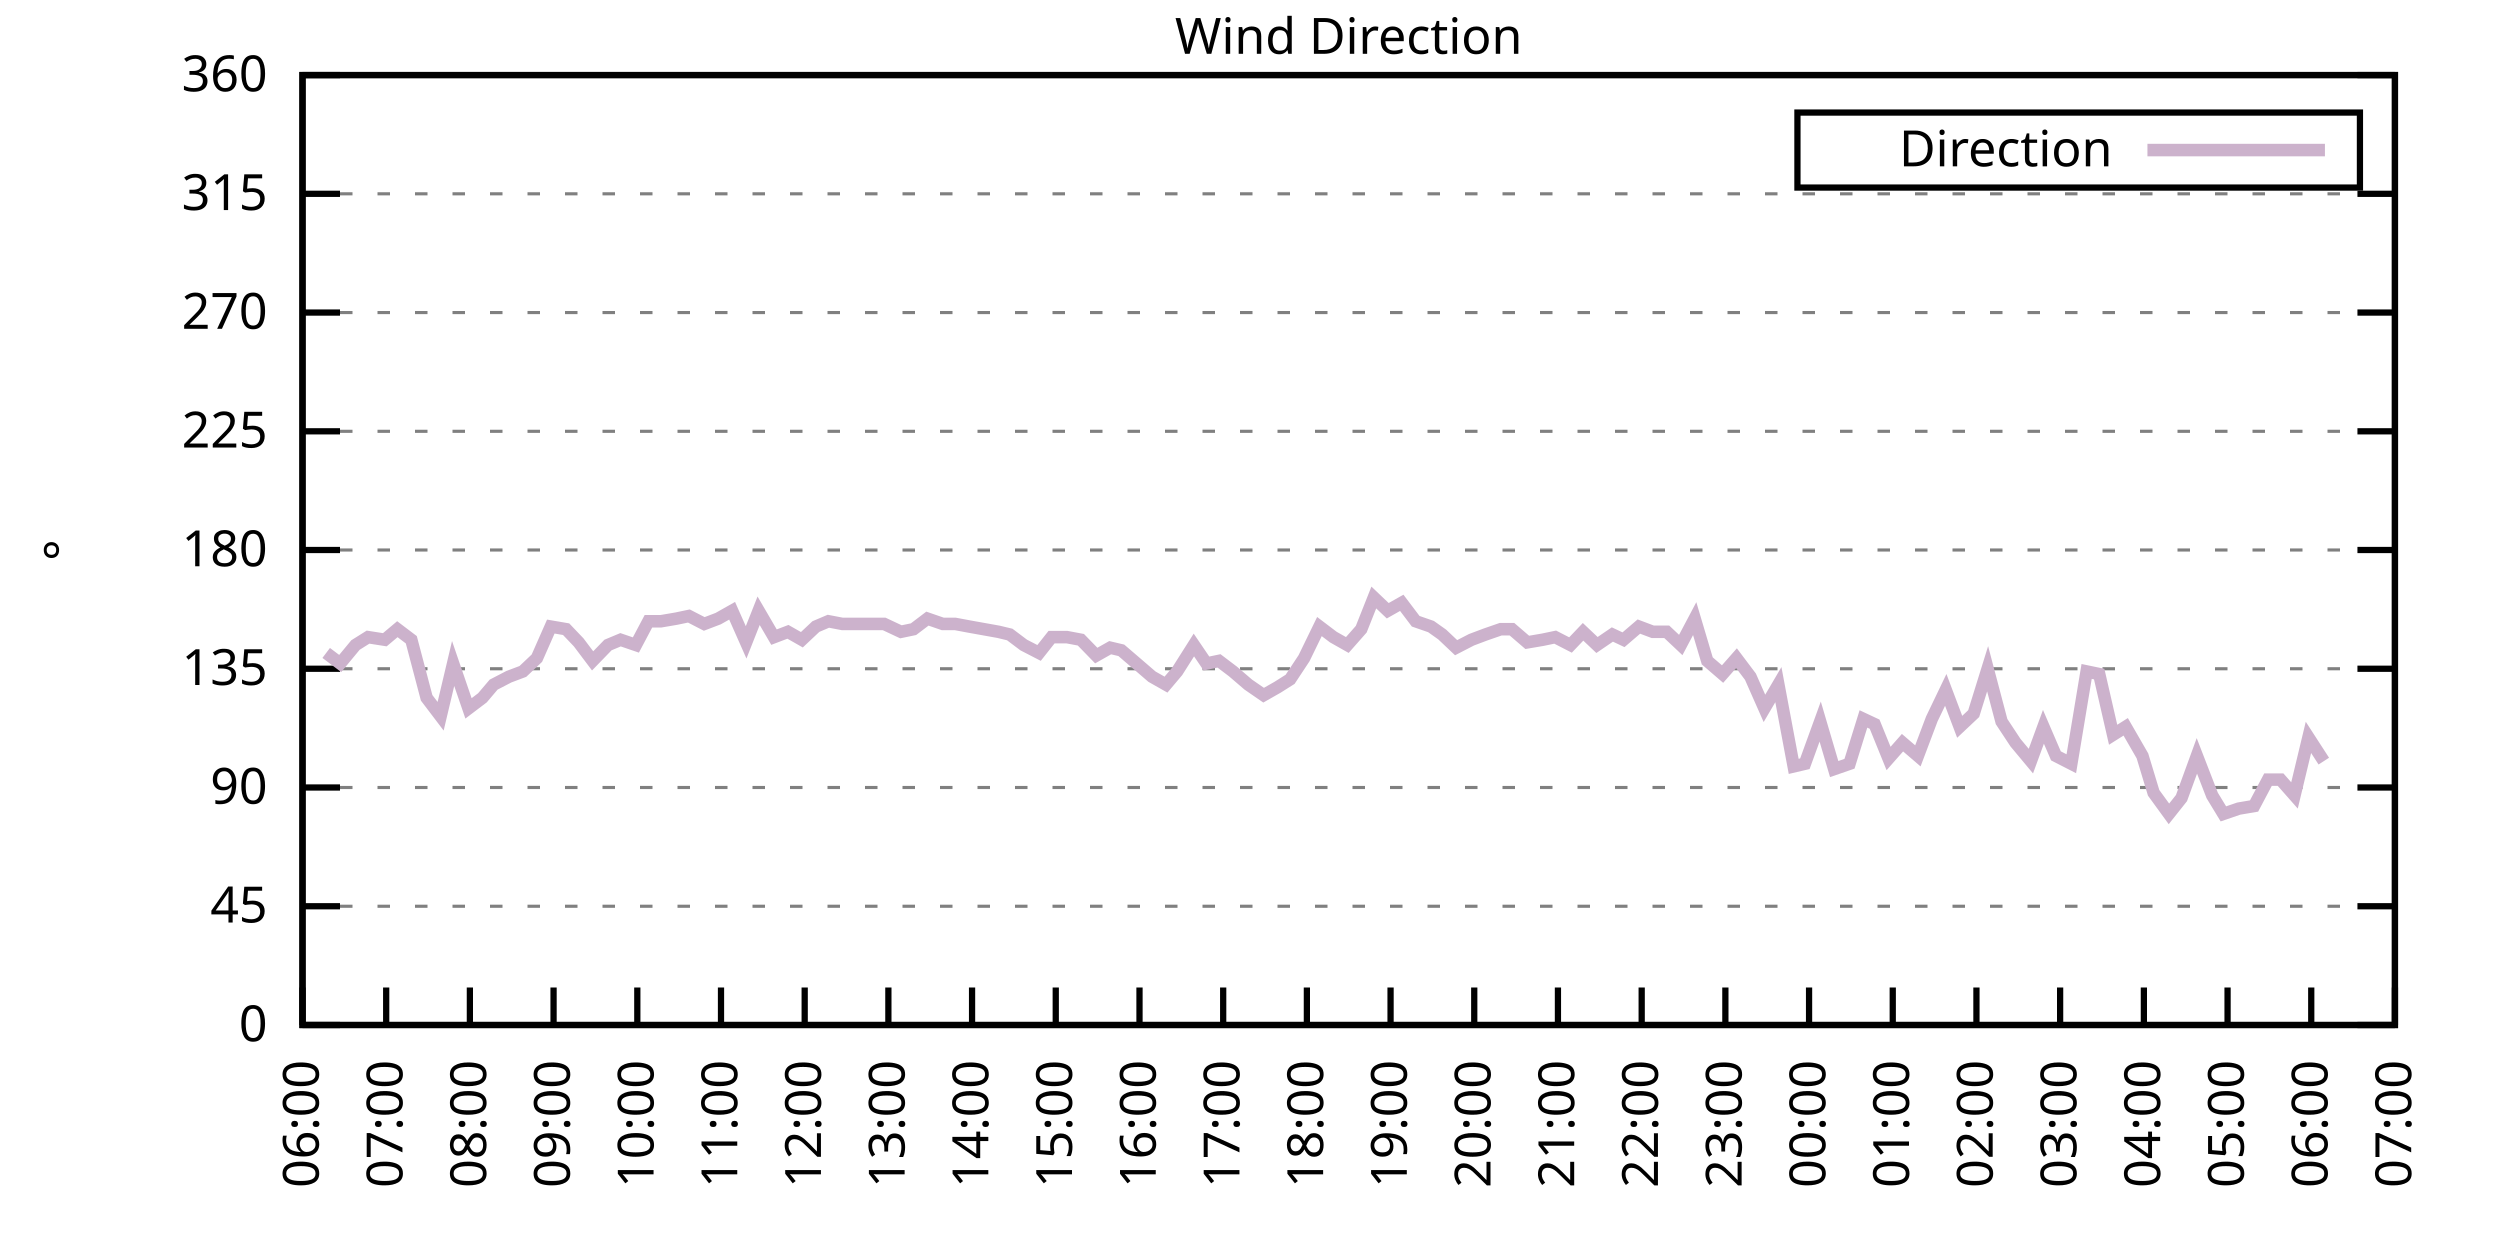
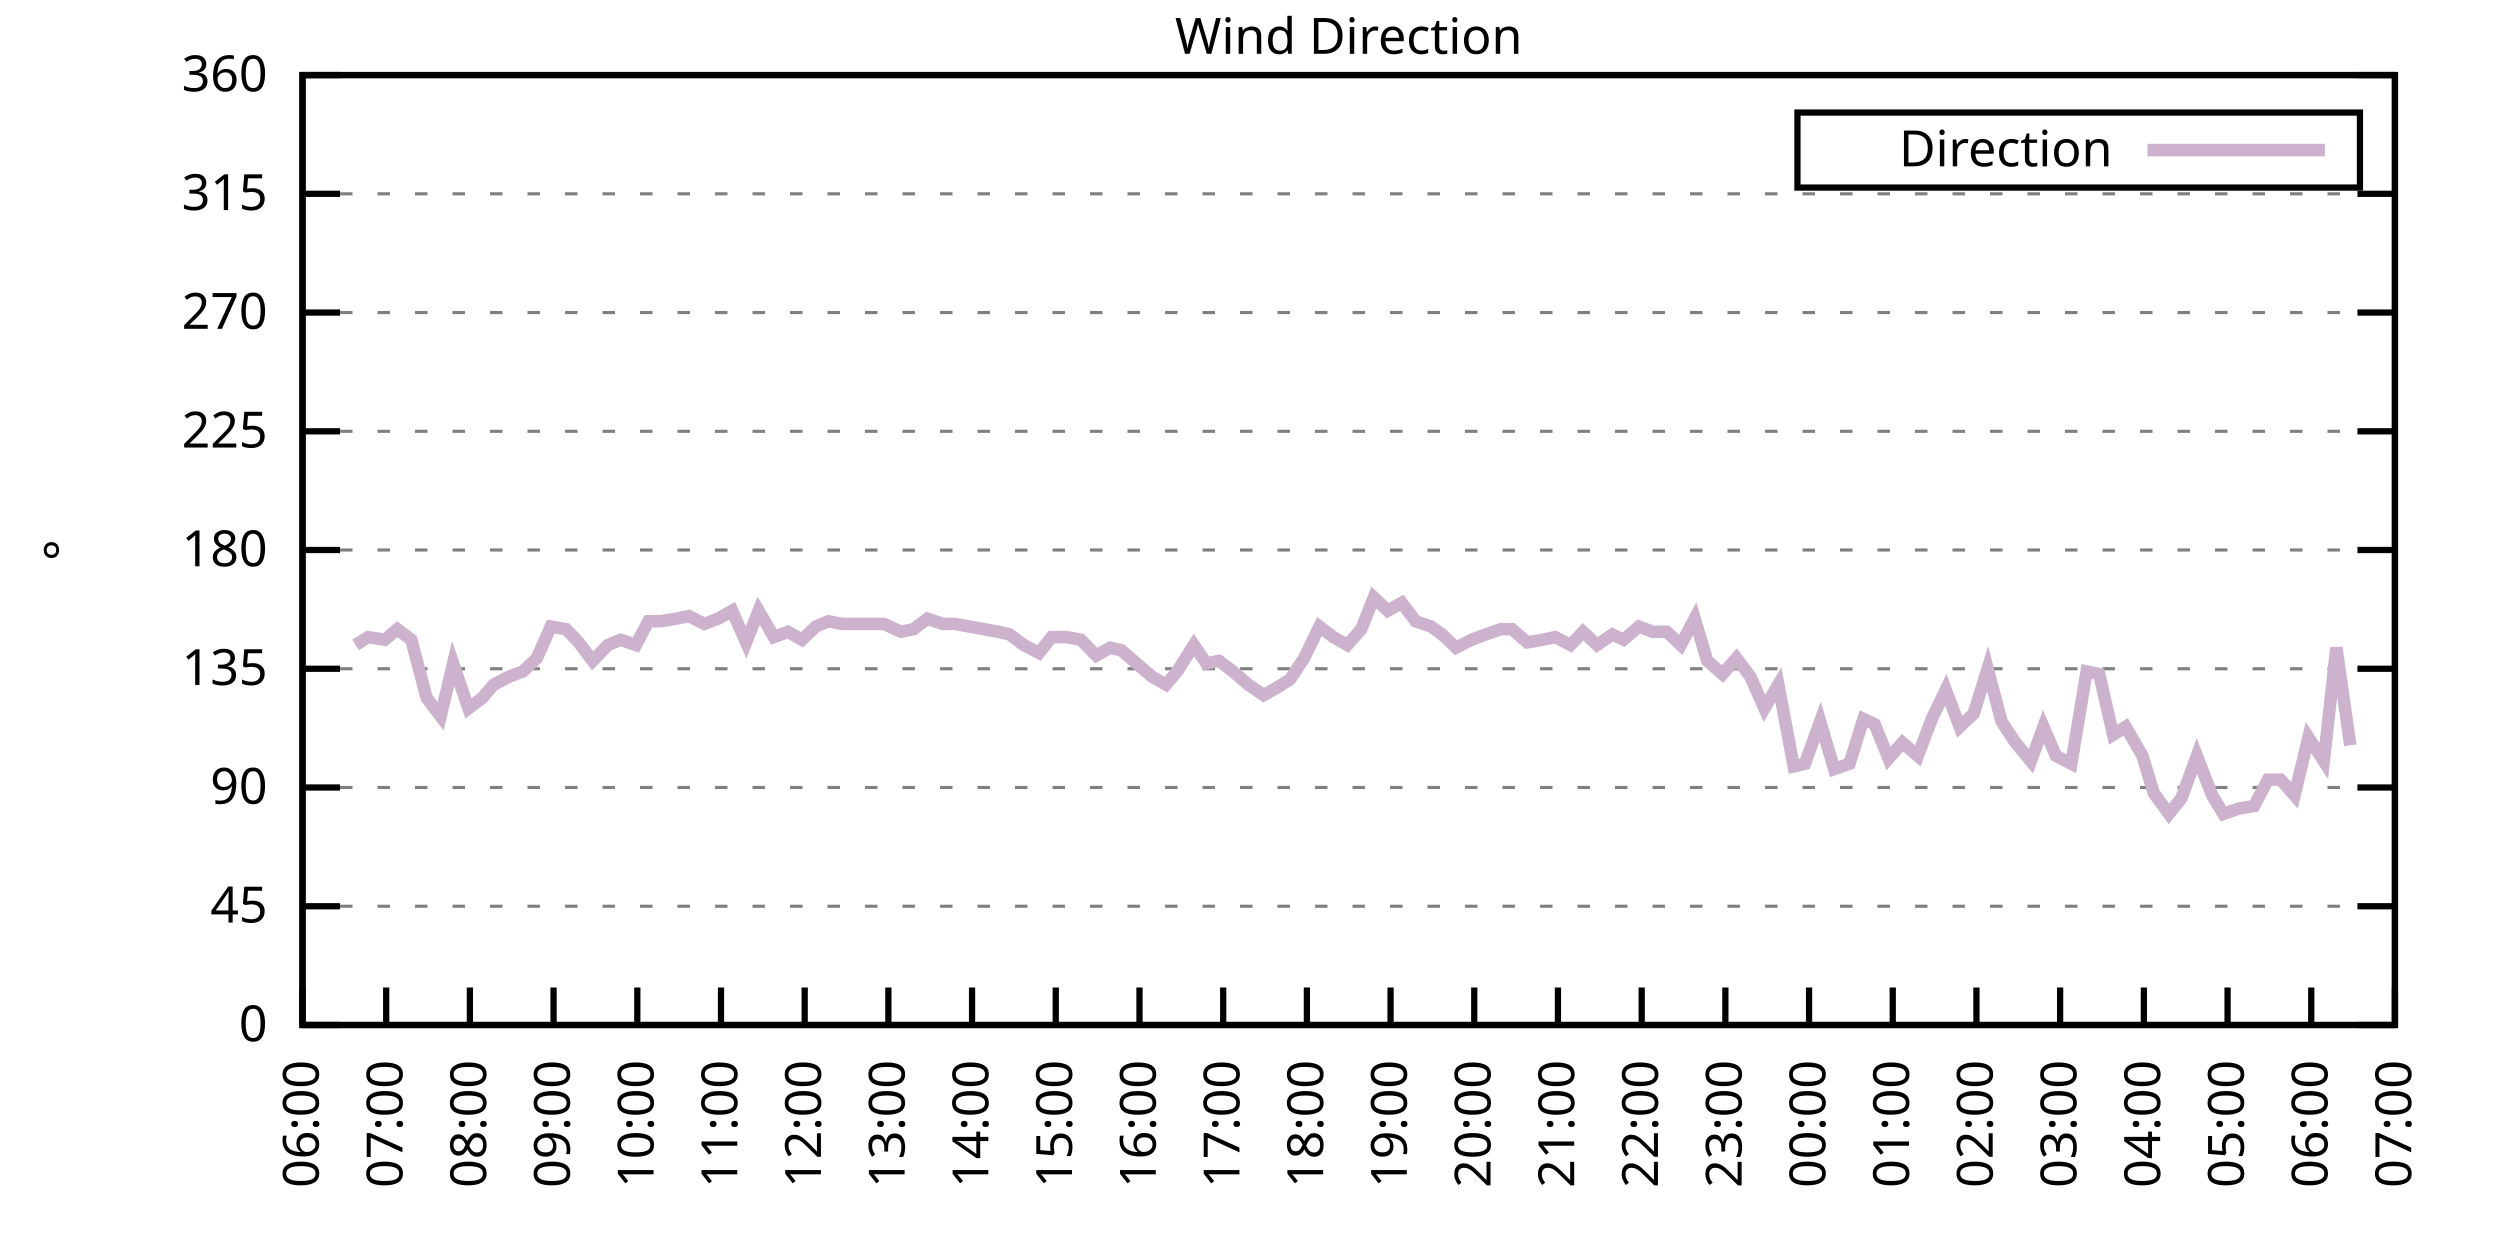
<svg xmlns="http://www.w3.org/2000/svg" xmlns:xlink="http://www.w3.org/1999/xlink" width="400" height="200" viewBox="0 0 400 200">
  <g id="gnuplot_canvas">
    <rect x="0" y="0" width="400" height="200" fill="none" />
    <defs>
      <circle id="gpDot" r="0.5" stroke-width="0.5" stroke="currentColor" />
      <path id="gpPt0" stroke-width="0.333" stroke="currentColor" d="M-1,0 h2 M0,-1 v2" />
      <path id="gpPt1" stroke-width="0.333" stroke="currentColor" d="M-1,-1 L1,1 M1,-1 L-1,1" />
      <path id="gpPt2" stroke-width="0.333" stroke="currentColor" d="M-1,0 L1,0 M0,-1 L0,1 M-1,-1 L1,1 M-1,1 L1,-1" />
      <rect id="gpPt3" stroke-width="0.333" stroke="currentColor" x="-1" y="-1" width="2" height="2" />
      <rect id="gpPt4" stroke-width="0.333" stroke="currentColor" fill="currentColor" x="-1" y="-1" width="2" height="2" />
      <circle id="gpPt5" stroke-width="0.333" stroke="currentColor" cx="0" cy="0" r="1" />
      <use xlink:href="#gpPt5" id="gpPt6" fill="currentColor" stroke="none" />
      <path id="gpPt7" stroke-width="0.333" stroke="currentColor" d="M0,-1.33 L-1.33,0.67 L1.33,0.67 z" />
      <use xlink:href="#gpPt7" id="gpPt8" fill="currentColor" stroke="none" />
      <use xlink:href="#gpPt7" id="gpPt9" stroke="currentColor" transform="rotate(180)" />
      <use xlink:href="#gpPt9" id="gpPt10" fill="currentColor" stroke="none" />
      <use xlink:href="#gpPt3" id="gpPt11" stroke="currentColor" transform="rotate(45)" />
      <use xlink:href="#gpPt11" id="gpPt12" fill="currentColor" stroke="none" />
      <path id="gpPt13" stroke-width="0.333" stroke="currentColor" d="M0,1.330 L1.265,0.411 L0.782,-1.067 L-0.782,-1.076 L-1.265,0.411 z" />
      <use xlink:href="#gpPt13" id="gpPt14" fill="currentColor" stroke="none" />
      <filter id="textbox" filterUnits="objectBoundingBox" x="0" y="0" height="1" width="1">
        <feFlood flood-color="white" flood-opacity="1" result="bgnd" />
        <feComposite in="SourceGraphic" in2="bgnd" operator="atop" />
      </filter>
      <filter id="greybox" filterUnits="objectBoundingBox" x="0" y="0" height="1" width="1">
        <feFlood flood-color="lightgrey" flood-opacity="1" result="grey" />
        <feComposite in="SourceGraphic" in2="grey" operator="atop" />
      </filter>
    </defs>
    <g fill="none" color="white" stroke="currentColor" stroke-width="1.00" stroke-linecap="butt" stroke-linejoin="miter">
</g>
    <g fill="none" color="black" stroke="currentColor" stroke-width="1.00" stroke-linecap="butt" stroke-linejoin="miter">
      <g stroke="none" shape-rendering="crispEdges">
        <polygon fill="rgb(255, 255, 255)" points="48.40,164.00 383.18,164.00 383.18,12.02 48.40,12.02 " />
      </g>
    </g>
    <g fill="none" color="black" stroke="currentColor" stroke-width="1.00" stroke-linecap="butt" stroke-linejoin="miter">
</g>
    <g fill="none" color="black" stroke="black" stroke-width="0.50" stroke-linecap="butt" stroke-linejoin="miter">
</g>
    <g fill="none" color="gray" stroke="currentColor" stroke-width="0.50" stroke-linecap="butt" stroke-linejoin="miter">
      <path stroke="gray" stroke-dasharray="2,4" class="gridline" d="M48.40,164.00 L383.19,164.00  " />
    </g>
    <g fill="none" color="gray" stroke="gray" stroke-width="1.00" stroke-linecap="butt" stroke-linejoin="miter">
</g>
    <g fill="none" color="black" stroke="currentColor" stroke-width="1.00" stroke-linecap="butt" stroke-linejoin="miter">
      <path stroke="black" d="M48.40,164.00 L54.40,164.00 M383.19,164.00 L377.19,164.00  " />
      <g transform="translate(42.80,166.60)" stroke="none" fill="black" font-family="Sans" font-size="8.00" text-anchor="end">
        <text>
          <tspan font-family="Sans"> 0</tspan>
        </text>
      </g>
    </g>
    <g fill="none" color="black" stroke="currentColor" stroke-width="1.00" stroke-linecap="butt" stroke-linejoin="miter">
</g>
    <g fill="none" color="black" stroke="black" stroke-width="0.50" stroke-linecap="butt" stroke-linejoin="miter">
</g>
    <g fill="none" color="gray" stroke="currentColor" stroke-width="0.50" stroke-linecap="butt" stroke-linejoin="miter">
      <path stroke="gray" stroke-dasharray="2,4" class="gridline" d="M48.40,145.00 L383.19,145.00  " />
    </g>
    <g fill="none" color="gray" stroke="gray" stroke-width="1.00" stroke-linecap="butt" stroke-linejoin="miter">
</g>
    <g fill="none" color="black" stroke="currentColor" stroke-width="1.00" stroke-linecap="butt" stroke-linejoin="miter">
      <path stroke="black" d="M48.40,145.00 L54.40,145.00 M383.19,145.00 L377.19,145.00  " />
      <g transform="translate(42.80,147.60)" stroke="none" fill="black" font-family="Sans" font-size="8.00" text-anchor="end">
        <text>
          <tspan font-family="Sans"> 45</tspan>
        </text>
      </g>
    </g>
    <g fill="none" color="black" stroke="currentColor" stroke-width="1.00" stroke-linecap="butt" stroke-linejoin="miter">
</g>
    <g fill="none" color="black" stroke="black" stroke-width="0.50" stroke-linecap="butt" stroke-linejoin="miter">
</g>
    <g fill="none" color="gray" stroke="currentColor" stroke-width="0.50" stroke-linecap="butt" stroke-linejoin="miter">
      <path stroke="gray" stroke-dasharray="2,4" class="gridline" d="M48.40,126.00 L383.19,126.00  " />
    </g>
    <g fill="none" color="gray" stroke="gray" stroke-width="1.00" stroke-linecap="butt" stroke-linejoin="miter">
</g>
    <g fill="none" color="black" stroke="currentColor" stroke-width="1.00" stroke-linecap="butt" stroke-linejoin="miter">
      <path stroke="black" d="M48.40,126.00 L54.40,126.00 M383.19,126.00 L377.19,126.00  " />
      <g transform="translate(42.80,128.60)" stroke="none" fill="black" font-family="Sans" font-size="8.00" text-anchor="end">
        <text>
          <tspan font-family="Sans"> 90</tspan>
        </text>
      </g>
    </g>
    <g fill="none" color="black" stroke="currentColor" stroke-width="1.00" stroke-linecap="butt" stroke-linejoin="miter">
</g>
    <g fill="none" color="black" stroke="black" stroke-width="0.50" stroke-linecap="butt" stroke-linejoin="miter">
</g>
    <g fill="none" color="gray" stroke="currentColor" stroke-width="0.50" stroke-linecap="butt" stroke-linejoin="miter">
      <path stroke="gray" stroke-dasharray="2,4" class="gridline" d="M48.40,107.00 L383.19,107.00  " />
    </g>
    <g fill="none" color="gray" stroke="gray" stroke-width="1.00" stroke-linecap="butt" stroke-linejoin="miter">
</g>
    <g fill="none" color="black" stroke="currentColor" stroke-width="1.00" stroke-linecap="butt" stroke-linejoin="miter">
      <path stroke="black" d="M48.40,107.00 L54.40,107.00 M383.19,107.00 L377.19,107.00  " />
      <g transform="translate(42.80,109.60)" stroke="none" fill="black" font-family="Sans" font-size="8.00" text-anchor="end">
        <text>
          <tspan font-family="Sans"> 135</tspan>
        </text>
      </g>
    </g>
    <g fill="none" color="black" stroke="currentColor" stroke-width="1.00" stroke-linecap="butt" stroke-linejoin="miter">
</g>
    <g fill="none" color="black" stroke="black" stroke-width="0.50" stroke-linecap="butt" stroke-linejoin="miter">
</g>
    <g fill="none" color="gray" stroke="currentColor" stroke-width="0.50" stroke-linecap="butt" stroke-linejoin="miter">
      <path stroke="gray" stroke-dasharray="2,4" class="gridline" d="M48.40,88.00 L383.19,88.00  " />
    </g>
    <g fill="none" color="gray" stroke="gray" stroke-width="1.00" stroke-linecap="butt" stroke-linejoin="miter">
</g>
    <g fill="none" color="black" stroke="currentColor" stroke-width="1.00" stroke-linecap="butt" stroke-linejoin="miter">
      <path stroke="black" d="M48.40,88.00 L54.40,88.00 M383.19,88.00 L377.19,88.00  " />
      <g transform="translate(42.80,90.60)" stroke="none" fill="black" font-family="Sans" font-size="8.00" text-anchor="end">
        <text>
          <tspan font-family="Sans"> 180</tspan>
        </text>
      </g>
    </g>
    <g fill="none" color="black" stroke="currentColor" stroke-width="1.00" stroke-linecap="butt" stroke-linejoin="miter">
</g>
    <g fill="none" color="black" stroke="black" stroke-width="0.50" stroke-linecap="butt" stroke-linejoin="miter">
</g>
    <g fill="none" color="gray" stroke="currentColor" stroke-width="0.50" stroke-linecap="butt" stroke-linejoin="miter">
      <path stroke="gray" stroke-dasharray="2,4" class="gridline" d="M48.40,69.01 L383.19,69.01  " />
    </g>
    <g fill="none" color="gray" stroke="gray" stroke-width="1.00" stroke-linecap="butt" stroke-linejoin="miter">
</g>
    <g fill="none" color="black" stroke="currentColor" stroke-width="1.00" stroke-linecap="butt" stroke-linejoin="miter">
      <path stroke="black" d="M48.40,69.01 L54.40,69.01 M383.19,69.01 L377.19,69.01  " />
      <g transform="translate(42.80,71.61)" stroke="none" fill="black" font-family="Sans" font-size="8.00" text-anchor="end">
        <text>
          <tspan font-family="Sans"> 225</tspan>
        </text>
      </g>
    </g>
    <g fill="none" color="black" stroke="currentColor" stroke-width="1.00" stroke-linecap="butt" stroke-linejoin="miter">
</g>
    <g fill="none" color="black" stroke="black" stroke-width="0.50" stroke-linecap="butt" stroke-linejoin="miter">
</g>
    <g fill="none" color="gray" stroke="currentColor" stroke-width="0.50" stroke-linecap="butt" stroke-linejoin="miter">
      <path stroke="gray" stroke-dasharray="2,4" class="gridline" d="M48.40,50.01 L383.19,50.01  " />
    </g>
    <g fill="none" color="gray" stroke="gray" stroke-width="1.00" stroke-linecap="butt" stroke-linejoin="miter">
</g>
    <g fill="none" color="black" stroke="currentColor" stroke-width="1.00" stroke-linecap="butt" stroke-linejoin="miter">
      <path stroke="black" d="M48.40,50.01 L54.40,50.01 M383.19,50.01 L377.19,50.01  " />
      <g transform="translate(42.80,52.61)" stroke="none" fill="black" font-family="Sans" font-size="8.00" text-anchor="end">
        <text>
          <tspan font-family="Sans"> 270</tspan>
        </text>
      </g>
    </g>
    <g fill="none" color="black" stroke="currentColor" stroke-width="1.00" stroke-linecap="butt" stroke-linejoin="miter">
</g>
    <g fill="none" color="black" stroke="black" stroke-width="0.50" stroke-linecap="butt" stroke-linejoin="miter">
</g>
    <g fill="none" color="gray" stroke="currentColor" stroke-width="0.50" stroke-linecap="butt" stroke-linejoin="miter">
      <path stroke="gray" stroke-dasharray="2,4" class="gridline" d="M48.40,31.01 L383.19,31.01  " />
    </g>
    <g fill="none" color="gray" stroke="gray" stroke-width="1.00" stroke-linecap="butt" stroke-linejoin="miter">
</g>
    <g fill="none" color="black" stroke="currentColor" stroke-width="1.00" stroke-linecap="butt" stroke-linejoin="miter">
      <path stroke="black" d="M48.40,31.01 L54.40,31.01 M383.19,31.01 L377.19,31.01  " />
      <g transform="translate(42.80,33.61)" stroke="none" fill="black" font-family="Sans" font-size="8.00" text-anchor="end">
        <text>
          <tspan font-family="Sans"> 315</tspan>
        </text>
      </g>
    </g>
    <g fill="none" color="black" stroke="currentColor" stroke-width="1.00" stroke-linecap="butt" stroke-linejoin="miter">
</g>
    <g fill="none" color="black" stroke="black" stroke-width="0.50" stroke-linecap="butt" stroke-linejoin="miter">
</g>
    <g fill="none" color="gray" stroke="currentColor" stroke-width="0.50" stroke-linecap="butt" stroke-linejoin="miter">
      <path stroke="gray" stroke-dasharray="2,4" class="gridline" d="M48.40,12.01 L383.19,12.01  " />
    </g>
    <g fill="none" color="gray" stroke="gray" stroke-width="1.00" stroke-linecap="butt" stroke-linejoin="miter">
</g>
    <g fill="none" color="black" stroke="currentColor" stroke-width="1.00" stroke-linecap="butt" stroke-linejoin="miter">
      <path stroke="black" d="M48.40,12.01 L54.40,12.01 M383.19,12.01 L377.19,12.01  " />
      <g transform="translate(42.80,14.61)" stroke="none" fill="black" font-family="Sans" font-size="8.00" text-anchor="end">
        <text>
          <tspan font-family="Sans"> 360</tspan>
        </text>
      </g>
    </g>
    <g fill="none" color="black" stroke="currentColor" stroke-width="1.00" stroke-linecap="butt" stroke-linejoin="miter">
      <path stroke="black" d="M48.40,164.00 L48.40,158.00  " />
      <g transform="translate(51.00,169.60) rotate(270.00)" stroke="none" fill="black" font-family="Sans" font-size="8.00" text-anchor="end">
        <text>
          <tspan font-family="Sans">06:00</tspan>
        </text>
      </g>
    </g>
    <g fill="none" color="black" stroke="currentColor" stroke-width="1.00" stroke-linecap="butt" stroke-linejoin="miter">
      <path stroke="black" d="M61.79,164.00 L61.79,158.00  " />
      <g transform="translate(64.39,169.60) rotate(270.00)" stroke="none" fill="black" font-family="Sans" font-size="8.00" text-anchor="end">
        <text>
          <tspan font-family="Sans">07:00</tspan>
        </text>
      </g>
    </g>
    <g fill="none" color="black" stroke="currentColor" stroke-width="1.00" stroke-linecap="butt" stroke-linejoin="miter">
      <path stroke="black" d="M75.18,164.00 L75.18,158.00  " />
      <g transform="translate(77.78,169.60) rotate(270.00)" stroke="none" fill="black" font-family="Sans" font-size="8.00" text-anchor="end">
        <text>
          <tspan font-family="Sans">08:00</tspan>
        </text>
      </g>
    </g>
    <g fill="none" color="black" stroke="currentColor" stroke-width="1.00" stroke-linecap="butt" stroke-linejoin="miter">
      <path stroke="black" d="M88.57,164.00 L88.57,158.00  " />
      <g transform="translate(91.17,169.60) rotate(270.00)" stroke="none" fill="black" font-family="Sans" font-size="8.00" text-anchor="end">
        <text>
          <tspan font-family="Sans">09:00</tspan>
        </text>
      </g>
    </g>
    <g fill="none" color="black" stroke="currentColor" stroke-width="1.00" stroke-linecap="butt" stroke-linejoin="miter">
      <path stroke="black" d="M101.97,164.00 L101.97,158.00  " />
      <g transform="translate(104.57,169.60) rotate(270.00)" stroke="none" fill="black" font-family="Sans" font-size="8.00" text-anchor="end">
        <text>
          <tspan font-family="Sans">10:00</tspan>
        </text>
      </g>
    </g>
    <g fill="none" color="black" stroke="currentColor" stroke-width="1.00" stroke-linecap="butt" stroke-linejoin="miter">
      <path stroke="black" d="M115.36,164.00 L115.36,158.00  " />
      <g transform="translate(117.96,169.60) rotate(270.00)" stroke="none" fill="black" font-family="Sans" font-size="8.00" text-anchor="end">
        <text>
          <tspan font-family="Sans">11:00</tspan>
        </text>
      </g>
    </g>
    <g fill="none" color="black" stroke="currentColor" stroke-width="1.00" stroke-linecap="butt" stroke-linejoin="miter">
      <path stroke="black" d="M128.75,164.00 L128.75,158.00  " />
      <g transform="translate(131.35,169.60) rotate(270.00)" stroke="none" fill="black" font-family="Sans" font-size="8.00" text-anchor="end">
        <text>
          <tspan font-family="Sans">12:00</tspan>
        </text>
      </g>
    </g>
    <g fill="none" color="black" stroke="currentColor" stroke-width="1.00" stroke-linecap="butt" stroke-linejoin="miter">
      <path stroke="black" d="M142.14,164.00 L142.14,158.00  " />
      <g transform="translate(144.74,169.60) rotate(270.00)" stroke="none" fill="black" font-family="Sans" font-size="8.00" text-anchor="end">
        <text>
          <tspan font-family="Sans">13:00</tspan>
        </text>
      </g>
    </g>
    <g fill="none" color="black" stroke="currentColor" stroke-width="1.00" stroke-linecap="butt" stroke-linejoin="miter">
      <path stroke="black" d="M155.53,164.00 L155.53,158.00  " />
      <g transform="translate(158.13,169.60) rotate(270.00)" stroke="none" fill="black" font-family="Sans" font-size="8.00" text-anchor="end">
        <text>
          <tspan font-family="Sans">14:00</tspan>
        </text>
      </g>
    </g>
    <g fill="none" color="black" stroke="currentColor" stroke-width="1.00" stroke-linecap="butt" stroke-linejoin="miter">
      <path stroke="black" d="M168.92,164.00 L168.92,158.00  " />
      <g transform="translate(171.52,169.60) rotate(270.00)" stroke="none" fill="black" font-family="Sans" font-size="8.00" text-anchor="end">
        <text>
          <tspan font-family="Sans">15:00</tspan>
        </text>
      </g>
    </g>
    <g fill="none" color="black" stroke="currentColor" stroke-width="1.00" stroke-linecap="butt" stroke-linejoin="miter">
      <path stroke="black" d="M182.32,164.00 L182.32,158.00  " />
      <g transform="translate(184.92,169.60) rotate(270.00)" stroke="none" fill="black" font-family="Sans" font-size="8.00" text-anchor="end">
        <text>
          <tspan font-family="Sans">16:00</tspan>
        </text>
      </g>
    </g>
    <g fill="none" color="black" stroke="currentColor" stroke-width="1.00" stroke-linecap="butt" stroke-linejoin="miter">
      <path stroke="black" d="M195.71,164.00 L195.71,158.00  " />
      <g transform="translate(198.31,169.60) rotate(270.00)" stroke="none" fill="black" font-family="Sans" font-size="8.00" text-anchor="end">
        <text>
          <tspan font-family="Sans">17:00</tspan>
        </text>
      </g>
    </g>
    <g fill="none" color="black" stroke="currentColor" stroke-width="1.00" stroke-linecap="butt" stroke-linejoin="miter">
      <path stroke="black" d="M209.10,164.00 L209.10,158.00  " />
      <g transform="translate(211.70,169.60) rotate(270.00)" stroke="none" fill="black" font-family="Sans" font-size="8.00" text-anchor="end">
        <text>
          <tspan font-family="Sans">18:00</tspan>
        </text>
      </g>
    </g>
    <g fill="none" color="black" stroke="currentColor" stroke-width="1.00" stroke-linecap="butt" stroke-linejoin="miter">
      <path stroke="black" d="M222.49,164.00 L222.49,158.00  " />
      <g transform="translate(225.09,169.60) rotate(270.00)" stroke="none" fill="black" font-family="Sans" font-size="8.00" text-anchor="end">
        <text>
          <tspan font-family="Sans">19:00</tspan>
        </text>
      </g>
    </g>
    <g fill="none" color="black" stroke="currentColor" stroke-width="1.00" stroke-linecap="butt" stroke-linejoin="miter">
      <path stroke="black" d="M235.88,164.00 L235.88,158.00  " />
      <g transform="translate(238.48,169.60) rotate(270.00)" stroke="none" fill="black" font-family="Sans" font-size="8.00" text-anchor="end">
        <text>
          <tspan font-family="Sans">20:00</tspan>
        </text>
      </g>
    </g>
    <g fill="none" color="black" stroke="currentColor" stroke-width="1.00" stroke-linecap="butt" stroke-linejoin="miter">
      <path stroke="black" d="M249.27,164.00 L249.27,158.00  " />
      <g transform="translate(251.87,169.60) rotate(270.00)" stroke="none" fill="black" font-family="Sans" font-size="8.00" text-anchor="end">
        <text>
          <tspan font-family="Sans">21:00</tspan>
        </text>
      </g>
    </g>
    <g fill="none" color="black" stroke="currentColor" stroke-width="1.00" stroke-linecap="butt" stroke-linejoin="miter">
      <path stroke="black" d="M262.67,164.00 L262.67,158.00  " />
      <g transform="translate(265.27,169.60) rotate(270.00)" stroke="none" fill="black" font-family="Sans" font-size="8.00" text-anchor="end">
        <text>
          <tspan font-family="Sans">22:00</tspan>
        </text>
      </g>
    </g>
    <g fill="none" color="black" stroke="currentColor" stroke-width="1.00" stroke-linecap="butt" stroke-linejoin="miter">
      <path stroke="black" d="M276.06,164.00 L276.06,158.00  " />
      <g transform="translate(278.66,169.60) rotate(270.00)" stroke="none" fill="black" font-family="Sans" font-size="8.00" text-anchor="end">
        <text>
          <tspan font-family="Sans">23:00</tspan>
        </text>
      </g>
    </g>
    <g fill="none" color="black" stroke="currentColor" stroke-width="1.00" stroke-linecap="butt" stroke-linejoin="miter">
      <path stroke="black" d="M289.45,164.00 L289.45,158.00  " />
      <g transform="translate(292.05,169.60) rotate(270.00)" stroke="none" fill="black" font-family="Sans" font-size="8.00" text-anchor="end">
        <text>
          <tspan font-family="Sans">00:00</tspan>
        </text>
      </g>
    </g>
    <g fill="none" color="black" stroke="currentColor" stroke-width="1.00" stroke-linecap="butt" stroke-linejoin="miter">
      <path stroke="black" d="M302.84,164.00 L302.84,158.00  " />
      <g transform="translate(305.44,169.60) rotate(270.00)" stroke="none" fill="black" font-family="Sans" font-size="8.00" text-anchor="end">
        <text>
          <tspan font-family="Sans">01:00</tspan>
        </text>
      </g>
    </g>
    <g fill="none" color="black" stroke="currentColor" stroke-width="1.00" stroke-linecap="butt" stroke-linejoin="miter">
      <path stroke="black" d="M316.23,164.00 L316.23,158.00  " />
      <g transform="translate(318.83,169.60) rotate(270.00)" stroke="none" fill="black" font-family="Sans" font-size="8.00" text-anchor="end">
        <text>
          <tspan font-family="Sans">02:00</tspan>
        </text>
      </g>
    </g>
    <g fill="none" color="black" stroke="currentColor" stroke-width="1.00" stroke-linecap="butt" stroke-linejoin="miter">
      <path stroke="black" d="M329.62,164.00 L329.62,158.00  " />
      <g transform="translate(332.22,169.60) rotate(270.00)" stroke="none" fill="black" font-family="Sans" font-size="8.00" text-anchor="end">
        <text>
          <tspan font-family="Sans">03:00</tspan>
        </text>
      </g>
    </g>
    <g fill="none" color="black" stroke="currentColor" stroke-width="1.00" stroke-linecap="butt" stroke-linejoin="miter">
      <path stroke="black" d="M343.02,164.00 L343.02,158.00  " />
      <g transform="translate(345.62,169.60) rotate(270.00)" stroke="none" fill="black" font-family="Sans" font-size="8.00" text-anchor="end">
        <text>
          <tspan font-family="Sans">04:00</tspan>
        </text>
      </g>
    </g>
    <g fill="none" color="black" stroke="currentColor" stroke-width="1.00" stroke-linecap="butt" stroke-linejoin="miter">
      <path stroke="black" d="M356.41,164.00 L356.41,158.00  " />
      <g transform="translate(359.01,169.60) rotate(270.00)" stroke="none" fill="black" font-family="Sans" font-size="8.00" text-anchor="end">
        <text>
          <tspan font-family="Sans">05:00</tspan>
        </text>
      </g>
    </g>
    <g fill="none" color="black" stroke="currentColor" stroke-width="1.00" stroke-linecap="butt" stroke-linejoin="miter">
      <path stroke="black" d="M369.80,164.00 L369.80,158.00  " />
      <g transform="translate(372.40,169.60) rotate(270.00)" stroke="none" fill="black" font-family="Sans" font-size="8.00" text-anchor="end">
        <text>
          <tspan font-family="Sans">06:00</tspan>
        </text>
      </g>
    </g>
    <g fill="none" color="black" stroke="currentColor" stroke-width="1.00" stroke-linecap="butt" stroke-linejoin="miter">
      <path stroke="black" d="M383.19,164.00 L383.19,158.00  " />
      <g transform="translate(385.79,169.60) rotate(270.00)" stroke="none" fill="black" font-family="Sans" font-size="8.00" text-anchor="end">
        <text>
          <tspan font-family="Sans">07:00</tspan>
        </text>
      </g>
    </g>
    <g fill="none" color="black" stroke="currentColor" stroke-width="1.00" stroke-linecap="butt" stroke-linejoin="miter">
</g>
    <g fill="none" color="black" stroke="currentColor" stroke-width="1.00" stroke-linecap="butt" stroke-linejoin="miter">
      <path stroke="black" d="M48.40,12.01 L48.40,164.00 L383.19,164.00 L383.19,12.01 L48.40,12.01 Z  " />
    </g>
    <g fill="none" color="black" stroke="currentColor" stroke-width="1.00" stroke-linecap="butt" stroke-linejoin="miter">
</g>
    <g fill="none" color="black" stroke="currentColor" stroke-width="1.00" stroke-linecap="butt" stroke-linejoin="miter">
      <path stroke="black" d="M287.59,30.01 L287.59,18.01 L377.59,18.01 L377.59,30.01 L287.59,30.01 Z  " />
    </g>
    <g id="Wind_direction_plot_1">
      <g fill="none" color="white" stroke="black" stroke-width="2.00" stroke-linecap="butt" stroke-linejoin="miter">
</g>
      <g fill="none" color="black" stroke="currentColor" stroke-width="2.00" stroke-linecap="butt" stroke-linejoin="miter">
        <g transform="translate(337.99,26.61)" stroke="none" fill="black" font-family="Sans" font-size="8.00" text-anchor="end">
          <text>
            <tspan font-family="Sans">Direction</tspan>
          </text>
        </g>
      </g>
      <g fill="none" color="black" stroke="currentColor" stroke-width="2.00" stroke-linecap="butt" stroke-linejoin="miter">
-         <path stroke="rgb(204, 178, 204)" d="M343.59,24.01 L371.99,24.01 M52.19,104.47 L54.43,106.16 L56.88,103.20 L58.89,101.94 L61.57,102.36 L63.58,100.67   L65.81,102.36 L68.26,111.65 L70.50,114.60 L72.50,106.16 L74.96,113.34 L77.19,111.65 L78.98,109.54 L81.43,108.27   L83.66,107.43 L85.90,105.31 L88.13,100.25 L90.58,100.67 L92.59,102.78 L94.82,105.74 L97.28,103.20 L99.29,102.36   L101.74,103.20 L103.75,99.40 L105.76,99.40 L108.22,98.98 L110.22,98.56 L112.68,99.83 L114.91,98.98 L117.14,97.72   L119.38,102.78 L121.38,97.72 L123.84,101.94 L126.07,101.09 L128.30,102.36 L130.54,100.25 L132.54,99.40 L134.78,99.83   L137.23,99.83 L139.46,99.83 L141.47,99.83 L144.15,101.09 L146.16,100.67 L148.39,98.98 L150.85,99.83 L152.85,99.83   L155.09,100.25 L159.77,101.09 L161.56,101.52 L163.79,103.20 L166.25,104.47 L168.25,101.94 L170.71,101.94 L172.94,102.36   L175.40,104.89 L177.63,103.63 L179.41,104.05 L181.87,106.16 L184.32,108.27 L186.56,109.54 L188.34,107.43 L191.02,103.20   L193.03,106.16 L195.04,105.74 L197.27,107.43 L199.73,109.54 L202.18,111.23 L204.41,109.96 L206.42,108.69 L208.65,105.31   L211.11,100.25 L213.34,101.94 L215.57,103.20 L217.80,100.67 L219.81,95.60 L222.04,97.72 L224.28,96.45 L226.51,99.40   L228.96,100.25 L230.75,101.52 L232.98,103.63 L235.44,102.36 L237.67,101.52 L240.12,100.67 L241.91,100.67 L244.36,102.78   L246.82,102.36 L248.83,101.94 L251.28,103.20 L253.29,101.09 L255.52,103.20 L257.98,101.52 L259.76,102.36 L262.22,100.25   L264.45,101.09 L266.68,101.09 L268.92,103.20 L271.15,98.98 L273.16,105.74 L275.61,107.85 L277.84,105.31 L280.07,108.27   L282.31,113.34 L284.54,109.54 L286.99,122.62 L288.78,122.20 L291.23,115.45 L293.47,123.05 L295.92,122.20 L298.15,115.03   L299.94,115.87 L302.17,121.36 L304.40,118.83 L306.86,120.94 L309.09,115.03 L311.32,110.38 L313.55,116.29 L315.79,114.18   L318.02,107.00 L320.25,115.45 L322.48,118.83 L324.94,121.78 L326.95,116.29 L328.95,120.94 L331.41,122.20 L333.86,107.43   L335.87,107.85 L338.10,117.56 L340.11,116.29 L342.79,120.94 L344.58,126.85 L347.03,130.22 L349.04,127.69 L351.50,120.94   L353.95,127.27 L355.74,130.22 L358.19,129.38 L360.65,128.96 L362.88,124.74 L364.89,124.74 L367.12,127.27 L369.35,117.98   L371.81,121.78  " />
+         <path stroke="rgb(204, 178, 204)" d="M343.59,24.01 L371.99,24.01 M56.88,103.20 L58.89,101.94 L61.57,102.36 L63.58,100.67 L65.81,102.36 L68.26,111.65   L70.50,114.60 L72.50,106.16 L74.96,113.34 L77.19,111.65 L78.98,109.54 L81.43,108.27 L83.66,107.43 L85.90,105.31   L88.13,100.25 L90.58,100.67 L92.59,102.78 L94.82,105.74 L97.28,103.20 L99.29,102.36 L101.74,103.20 L103.75,99.40   L105.76,99.40 L108.22,98.98 L110.22,98.56 L112.68,99.83 L114.91,98.98 L117.14,97.72 L119.38,102.78 L121.38,97.72   L123.84,101.94 L126.07,101.09 L128.30,102.36 L130.54,100.25 L132.54,99.40 L134.78,99.83 L137.23,99.83 L139.46,99.83   L141.47,99.83 L144.15,101.09 L146.16,100.67 L148.39,98.98 L150.85,99.83 L152.85,99.83 L155.09,100.25 L159.77,101.09   L161.56,101.52 L163.79,103.20 L166.25,104.47 L168.25,101.94 L170.71,101.94 L172.94,102.36 L175.40,104.89 L177.63,103.63   L179.41,104.05 L181.87,106.16 L184.32,108.27 L186.56,109.54 L188.34,107.43 L191.02,103.20 L193.03,106.16 L195.04,105.74   L197.27,107.43 L199.73,109.54 L202.18,111.23 L204.41,109.96 L206.42,108.69 L208.65,105.31 L211.11,100.25 L213.34,101.94   L215.57,103.20 L217.80,100.67 L219.81,95.60 L222.04,97.72 L224.28,96.45 L226.51,99.40 L228.96,100.25 L230.75,101.52   L232.98,103.63 L235.44,102.36 L237.67,101.52 L240.12,100.67 L241.91,100.67 L244.36,102.78 L246.82,102.36 L248.83,101.94   L251.28,103.20 L253.29,101.09 L255.52,103.20 L257.98,101.52 L259.76,102.36 L262.22,100.25 L264.45,101.09 L266.68,101.09   L268.92,103.20 L271.15,98.98 L273.16,105.74 L275.61,107.85 L277.84,105.31 L280.07,108.27 L282.31,113.34 L284.54,109.54   L286.99,122.62 L288.78,122.20 L291.23,115.45 L293.47,123.05 L295.92,122.20 L298.15,115.03 L299.94,115.87 L302.17,121.36   L304.40,118.83 L306.86,120.94 L309.09,115.03 L311.32,110.38 L313.55,116.29 L315.79,114.18 L318.02,107.00 L320.25,115.45   L322.48,118.83 L324.94,121.78 L326.95,116.29 L328.95,120.94 L331.41,122.20 L333.86,107.43 L335.87,107.85 L338.10,117.56   L340.11,116.29 L342.79,120.94 L344.58,126.85 L347.03,130.22 L349.04,127.69 L351.50,120.94 L353.95,127.27 L355.74,130.22   L358.19,129.38 L360.65,128.96 L362.88,124.74 L364.89,124.74 L367.12,127.27 L369.35,117.98 L371.81,121.78 L373.82,103.63   L376.05,119.25  " />
      </g>
    </g>
    <g fill="none" color="black" stroke="currentColor" stroke-width="2.00" stroke-linecap="butt" stroke-linejoin="miter">
</g>
    <g fill="none" color="black" stroke="black" stroke-width="1.00" stroke-linecap="butt" stroke-linejoin="miter">
</g>
    <g fill="none" color="black" stroke="currentColor" stroke-width="1.00" stroke-linecap="butt" stroke-linejoin="miter">
      <path stroke="black" d="M48.40,12.01 L48.40,164.00 L383.19,164.00 L383.19,12.01 L48.40,12.01 Z  " />
      <g transform="translate(12.80,88.01) rotate(270.00)" stroke="none" fill="black" font-family="Sans" font-size="8.00" text-anchor="middle">
        <text>
          <tspan font-family="Sans">°</tspan>
        </text>
      </g>
    </g>
    <g fill="none" color="black" stroke="currentColor" stroke-width="1.00" stroke-linecap="butt" stroke-linejoin="miter">
</g>
    <g fill="none" color="black" stroke="currentColor" stroke-width="1.00" stroke-linecap="butt" stroke-linejoin="miter">
      <g transform="translate(215.79,8.61)" stroke="none" fill="black" font-family="Sans" font-size="8.00" text-anchor="middle">
        <text>
          <tspan font-family="Sans">Wind Direction</tspan>
        </text>
      </g>
    </g>
    <g fill="none" color="black" stroke="currentColor" stroke-width="1.00" stroke-linecap="butt" stroke-linejoin="miter">
</g>
  </g>
</svg>
